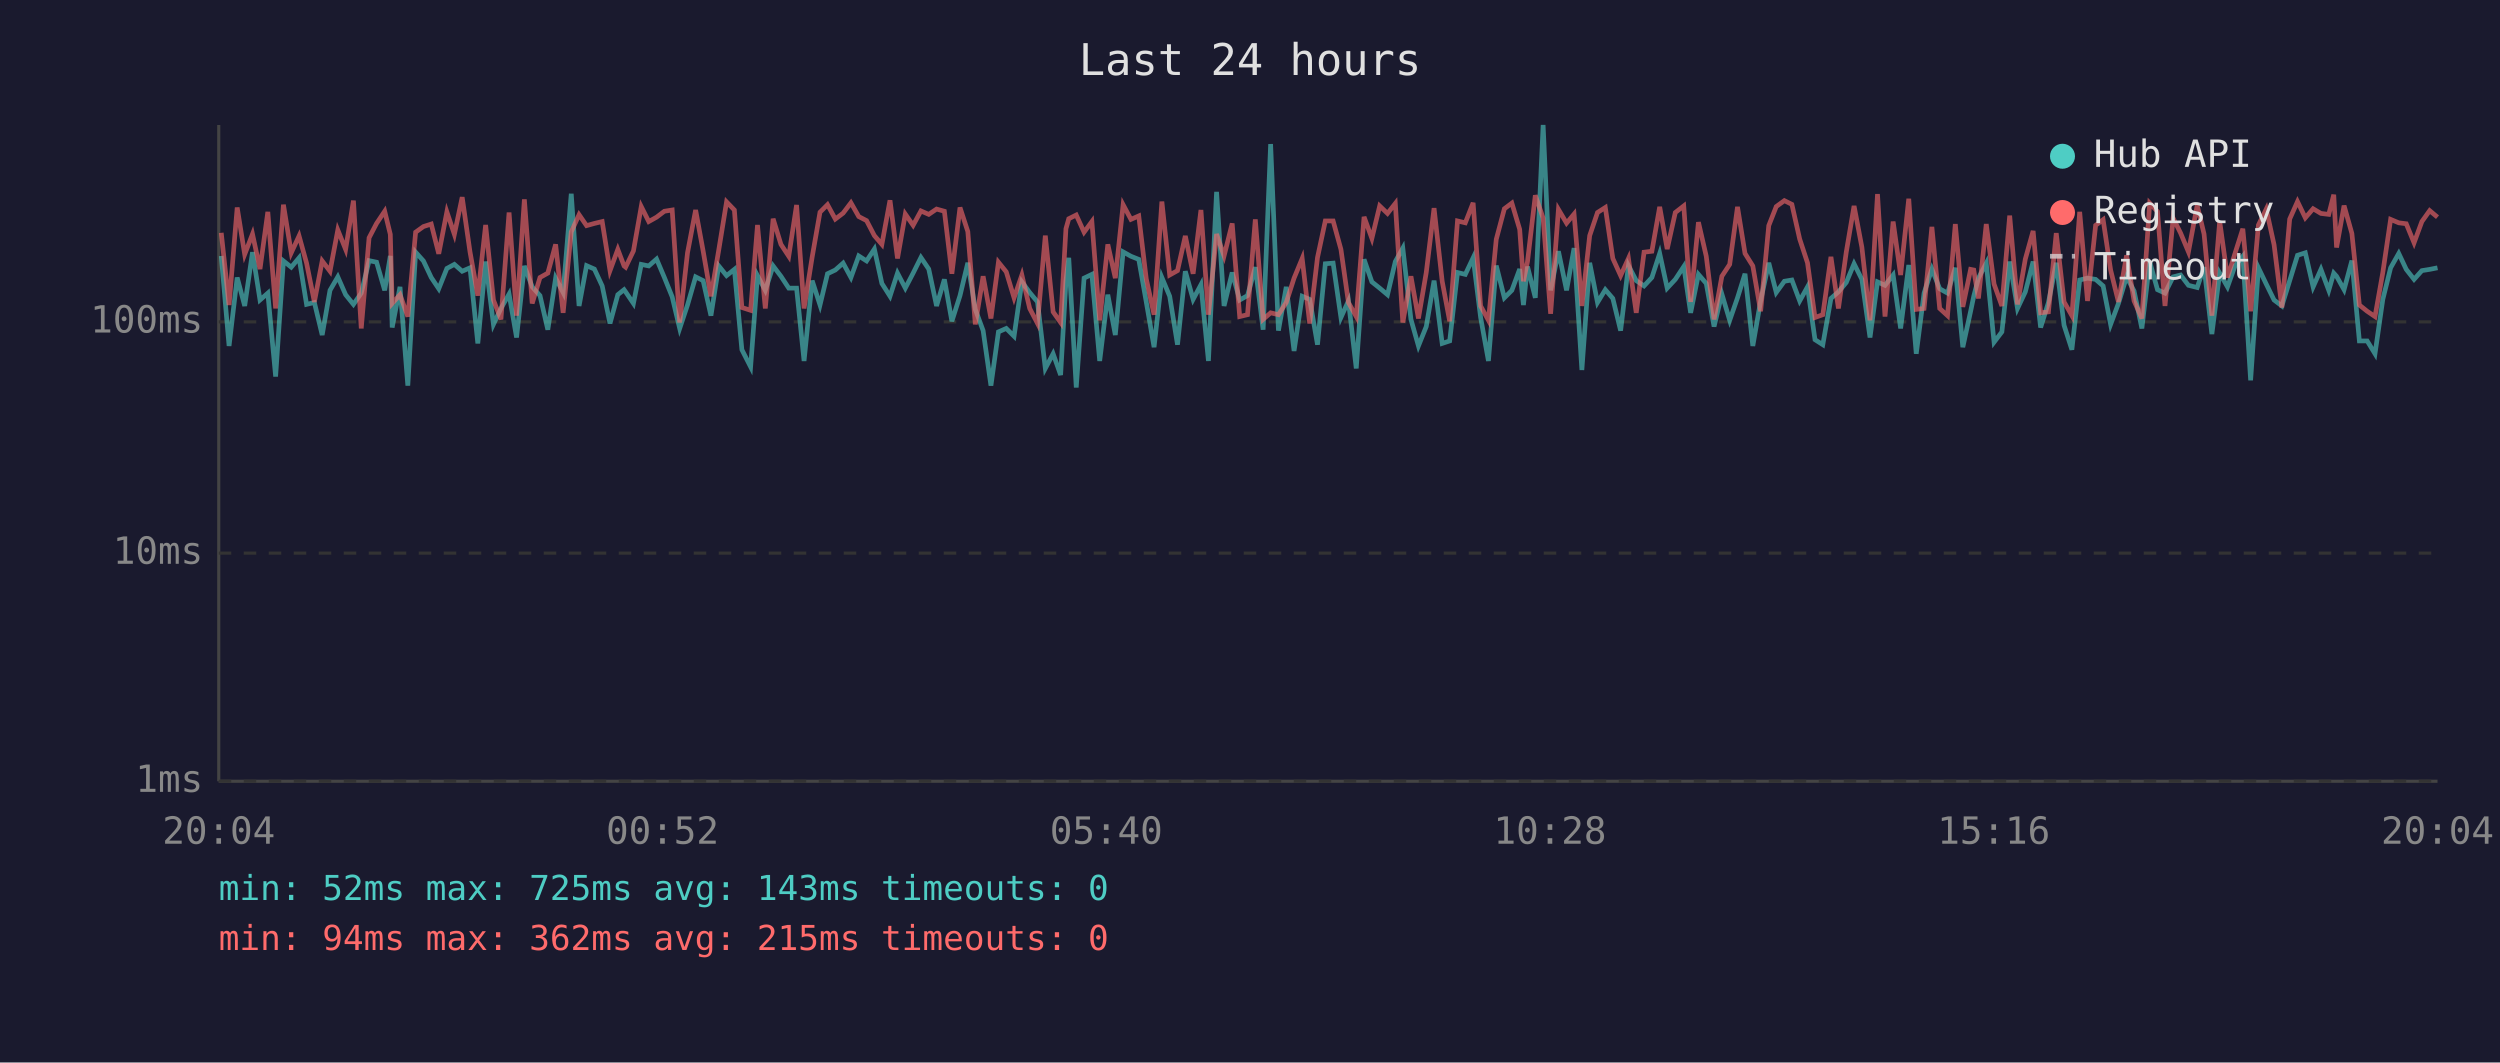
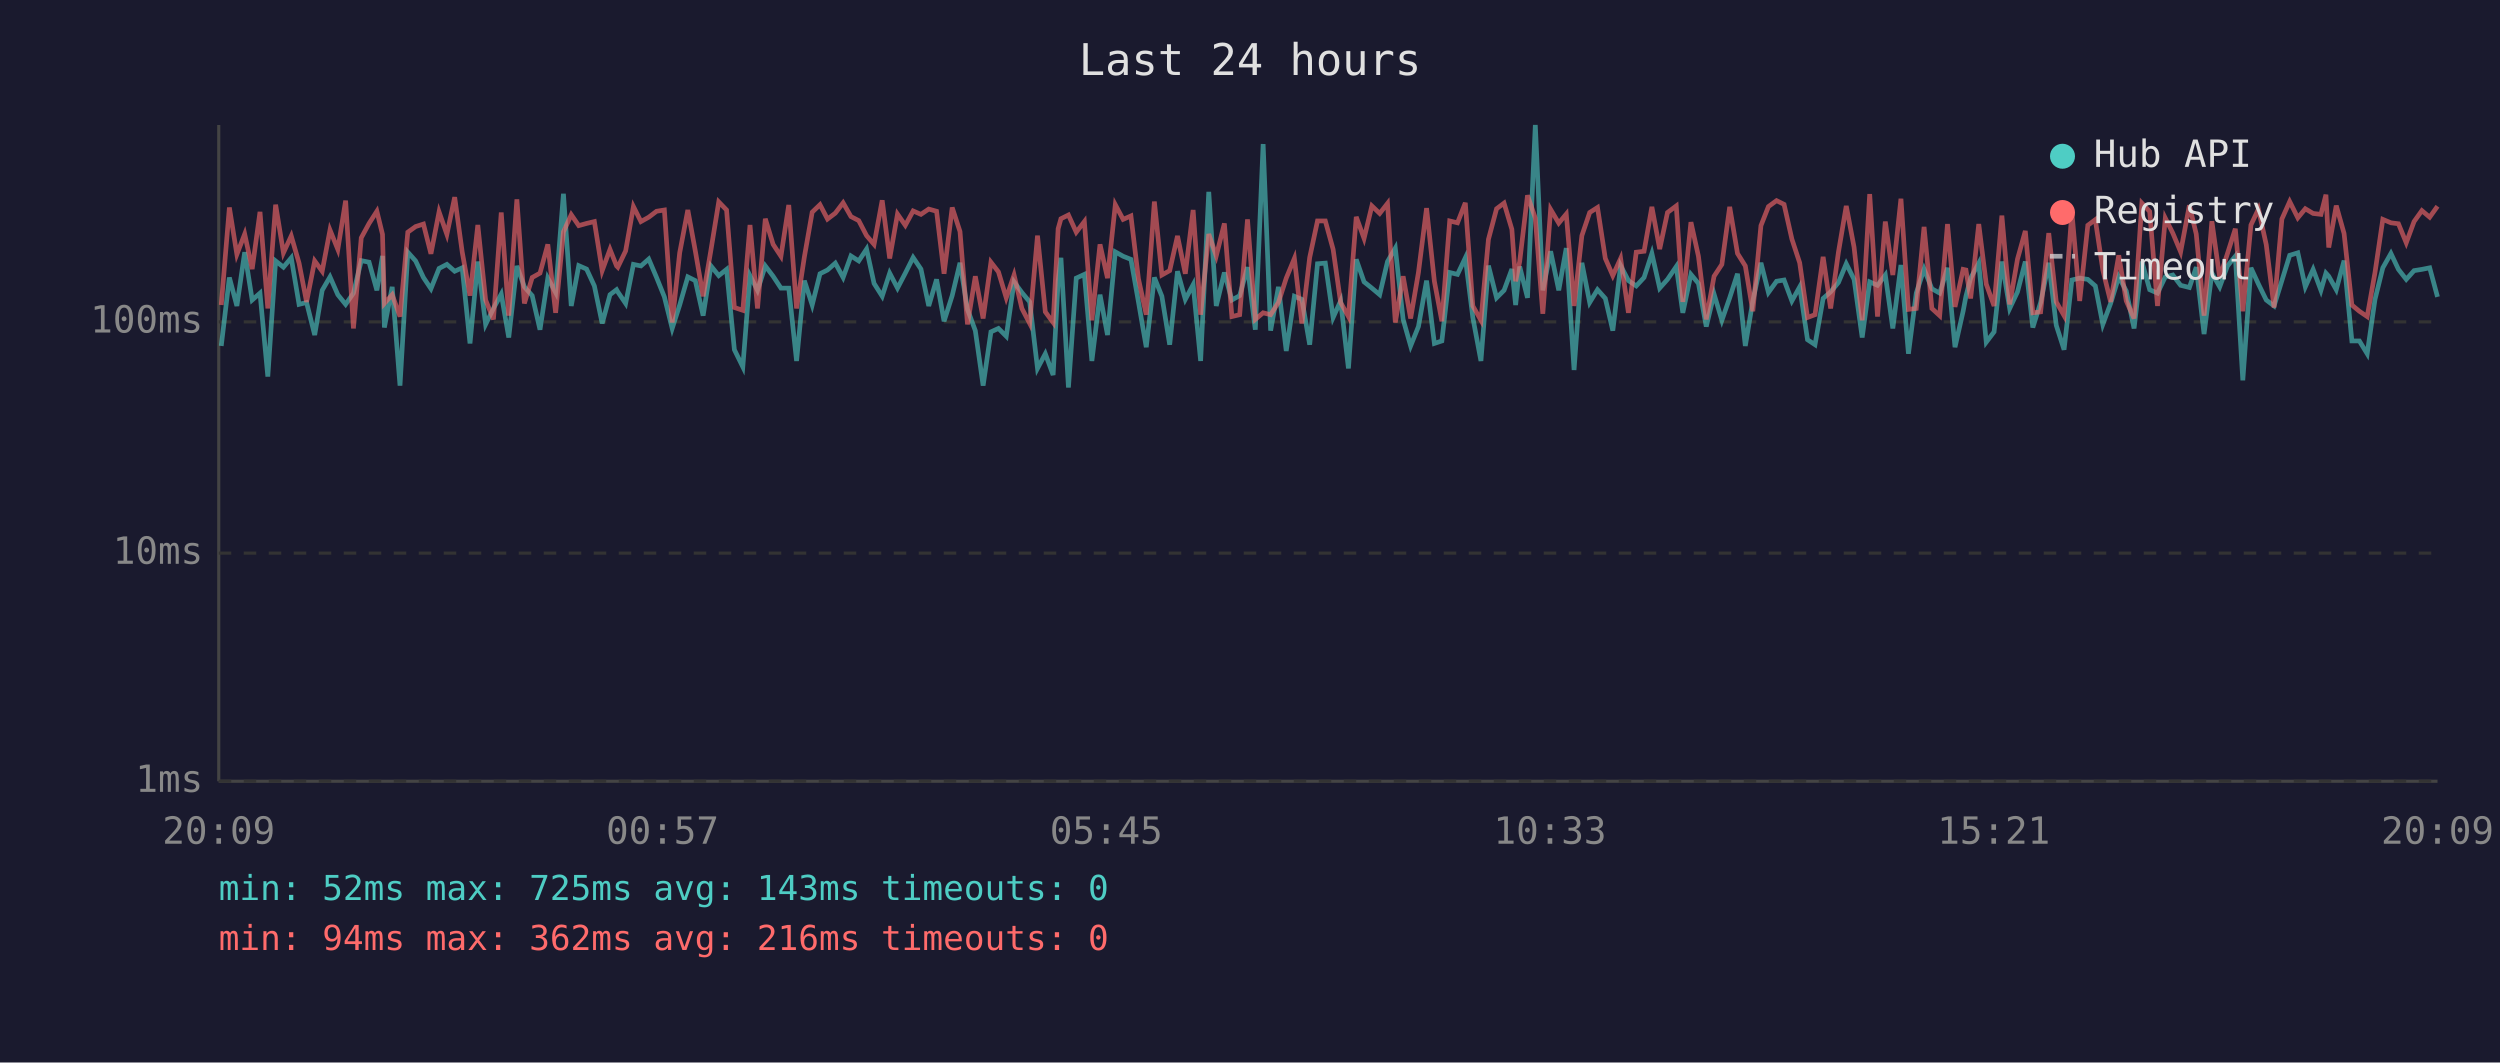
<svg xmlns="http://www.w3.org/2000/svg" viewBox="0 0 800 340" font-family="monospace" font-size="12">
  <rect width="800" height="340" fill="#1a1a2e" />
  <text x="400" y="24" fill="#e0e0e0" font-size="14" text-anchor="middle">Last 24 hours</text>
  <line x1="70" y1="40" x2="70" y2="250" stroke="#444" stroke-width="1" />
  <line x1="70" y1="250" x2="780" y2="250" stroke="#444" stroke-width="1" />
  <line x1="70" y1="250" x2="780" y2="250" stroke="#333" stroke-width="1" stroke-dasharray="4" />
  <text x="65" y="250" fill="#888" text-anchor="end" dominant-baseline="middle">1ms</text>
  <line x1="70" y1="177" x2="780" y2="177" stroke="#333" stroke-width="1" stroke-dasharray="4" />
  <text x="65" y="177" fill="#888" text-anchor="end" dominant-baseline="middle">10ms</text>
  <line x1="70" y1="103" x2="780" y2="103" stroke="#333" stroke-width="1" stroke-dasharray="4" />
  <text x="65" y="103" fill="#888" text-anchor="end" dominant-baseline="middle">100ms</text>
-   <text x="70" y="270" fill="#888" text-anchor="middle">20:04</text>
-   <text x="212" y="270" fill="#888" text-anchor="middle">00:52</text>
-   <text x="354" y="270" fill="#888" text-anchor="middle">05:40</text>
-   <text x="496" y="270" fill="#888" text-anchor="middle">10:28</text>
-   <text x="638" y="270" fill="#888" text-anchor="middle">15:16</text>
-   <text x="780" y="270" fill="#888" text-anchor="middle">20:04</text>
-   <polyline points="70.8,81.9 73.3,110.7 75.9,88.8 78.3,97.9 80.8,80.7 83.2,96.0 85.7,93.8 88.2,120.5 90.7,83.5 93.2,85.5 95.7,82.5 98.1,97.4 100.6,96.8 103.1,107.2 105.6,92.9 108.1,88.6 110.6,94.3 113.1,97.4 115.6,93.8 118.1,83.4 120.5,83.9 123.1,92.9 124.9,81.9 125.5,104.8 128.0,91.8 130.5,123.4 133.0,80.7 135.5,83.5 138.0,88.8 140.4,92.4 143.0,85.9 145.4,84.6 147.9,86.8 150.4,85.7 152.9,109.9 155.4,83.7 157.9,103.8 160.3,98.7 162.9,94.1 165.3,108.0 167.8,85.1 170.3,91.8 172.8,94.6 175.3,105.5 177.8,89.0 180.2,93.6 182.8,62.0 185.3,97.9 187.7,85.0 190.2,86.1 192.7,91.5 195.2,103.5 197.7,94.3 199.7,92.7 200.2,93.4 202.7,97.1 205.2,84.6 207.6,85.1 210.1,82.9 212.6,88.8 215.1,95.0 217.5,105.1 220.0,97.6 222.6,88.6 225.0,89.8 227.5,101.0 230.0,85.1 232.5,88.2 235.0,86.2 237.4,111.9 240.2,117.4 242.4,88.2 244.9,92.9 247.4,85.1 249.9,88.4 252.4,92.2 254.9,92.2 257.3,115.5 259.9,89.8 262.4,97.6 264.8,87.6 267.3,86.4 269.8,84.2 272.3,88.8 274.8,81.9 277.3,83.5 279.8,79.7 282.2,90.7 284.8,94.8 287.2,87.4 289.7,92.2 292.2,87.4 294.7,82.4 297.2,86.1 299.7,97.9 302.2,89.4 304.6,102.8 307.2,94.6 309.7,84.1 312.1,99.0 314.6,105.8 317.1,123.4 319.5,106.2 322.0,105.1 324.5,107.6 327.0,90.2 329.5,93.6 332.0,96.6 334.5,117.9 337.0,113.2 339.4,120.0 341.1,90.0 342.0,82.5 344.4,124.0 346.9,89.0 349.4,87.8 351.9,115.5 354.5,94.3 356.9,107.2 359.4,80.6 361.9,82.0 364.4,83.0 366.8,96.6 369.3,111.1 371.8,88.8 374.3,94.8 376.8,110.3 379.3,86.8 381.8,95.8 384.3,91.1 386.7,115.5 389.3,61.4 391.7,97.9 394.3,87.2 396.7,96.0 399.2,94.6 401.7,85.5 404.2,105.5 406.6,46.1 409.1,105.8 411.6,91.8 414.1,112.3 416.7,94.8 419.1,95.8 421.6,110.3 424.1,84.4 426.6,84.2 429.1,101.6 431.5,96.3 434.0,117.9 436.5,83.0 439.0,90.2 441.5,92.2 444.0,94.3 446.5,83.7 448.9,79.4 451.5,102.2 453.9,110.7 456.4,104.5 458.9,89.8 461.5,109.9 463.9,109.1 466.4,87.2 468.9,87.8 471.4,82.5 473.8,101.6 476.3,115.5 478.8,85.0 481.4,95.3 483.8,92.9 486.3,86.1 487.5,97.6 488.8,85.3 491.3,95.3 493.8,40.0 496.2,92.9 498.7,80.4 501.3,92.9 503.7,79.4 506.2,118.4 508.7,84.1 511.2,96.8 513.7,92.7 516.1,95.5 518.6,105.8 521.1,85.0 523.6,89.8 526.1,91.5 528.6,88.8 531.1,81.1 533.5,92.2 536.1,89.4 538.8,85.3 541.0,100.1 543.5,87.8 546.0,90.7 548.5,104.5 551.0,94.1 553.5,102.5 556.0,95.3 558.4,87.6 560.9,110.7 563.4,96.3 566.0,84.1 568.4,93.6 571.0,90.0 573.4,89.6 575.9,96.3 578.4,91.8 580.8,108.7 583.3,110.3 585.9,95.5 588.3,93.4 590.8,90.4 593.3,84.4 595.8,89.4 598.4,108.0 600.8,90.2 603.2,91.3 605.8,88.0 608.2,105.1 610.8,84.8 613.2,113.2 615.7,93.8 618.2,86.1 620.7,92.4 623.2,93.8 625.7,85.7 628.1,111.1 630.6,99.6 631.6,94.8 633.1,89.0 635.6,84.2 638.1,109.5 640.6,106.2 643.1,83.7 645.6,98.7 648.1,93.4 650.6,83.7 653.0,104.8 655.5,96.8 658.0,84.1 660.5,104.1 663.0,111.9 665.5,89.6 668.0,89.0 670.6,89.4 673.0,91.5 675.4,103.8 677.9,97.1 680.5,88.6 682.9,93.1 685.4,105.1 687.9,83.7 690.4,92.7 692.8,93.8 695.4,88.6 697.8,88.0 700.3,91.3 703.1,92.0 705.3,85.5 707.8,106.9 710.3,87.4 712.8,91.8 715.2,85.1 717.7,82.0 720.2,121.7 722.7,85.7 725.2,90.9 727.7,96.0 730.2,97.9 732.7,89.8 735.2,81.7 737.7,80.9 740.2,91.8 742.7,86.2 745.2,92.9 746.8,87.4 747.7,88.4 750.1,92.7 752.6,83.4 755.0,109.1 757.5,109.1 760.0,113.2 762.5,95.8 765.0,85.7 767.6,81.1 770.0,86.2 772.5,89.4 775.0,86.6 777.5,86.2 780.0,85.7" fill="none" stroke="#4ecdc4" stroke-width="1.5" opacity="0.6" />
-   <polyline points="70.8,74.5 73.3,97.6 75.9,66.4 78.3,81.4 80.8,74.9 83.2,86.1 85.7,67.8 88.2,98.7 90.7,65.5 93.2,80.9 95.7,75.5 98.1,84.2 100.6,96.6 103.1,83.5 105.6,86.8 108.1,73.6 110.6,79.8 113.1,64.2 115.6,105.1 118.1,76.1 120.5,71.5 123.1,67.6 124.9,75.0 125.5,97.1 128.0,94.3 130.5,101.3 133.0,74.3 135.5,72.5 138.0,71.7 140.4,81.2 143.0,67.8 145.4,75.0 147.9,63.1 150.4,80.6 152.9,94.6 155.4,72.0 157.9,96.0 160.3,102.2 162.9,68.0 165.3,101.0 167.8,63.8 170.3,97.1 172.8,88.8 175.3,87.4 177.8,78.2 180.2,100.1 182.8,74.2 185.3,68.7 187.7,72.2 190.2,71.5 192.7,70.9 195.2,86.6 197.7,79.8 199.7,85.1 200.2,85.5 202.7,80.3 205.2,66.1 207.6,70.9 210.1,69.5 212.6,67.6 215.1,67.2 217.5,103.2 220.0,80.9 222.6,67.2 225.0,80.3 227.5,94.8 230.0,80.0 232.5,64.6 235.0,67.2 237.4,98.4 240.2,99.3 242.4,72.0 244.9,98.7 247.4,70.0 249.9,78.2 252.4,82.0 254.9,65.6 257.3,98.7 259.9,82.2 262.4,67.9 264.8,65.5 267.3,70.1 269.8,68.2 272.3,64.9 274.8,69.3 277.3,70.6 279.8,75.4 282.2,78.2 284.8,64.1 287.2,82.7 289.7,68.5 292.2,72.1 294.7,67.5 297.2,68.6 299.7,66.9 302.2,67.6 304.6,87.6 307.2,66.4 309.7,74.1 312.1,103.8 314.6,88.4 317.1,101.9 319.5,83.9 322.0,87.0 324.5,95.3 327.0,88.0 329.5,98.7 332.0,103.5 334.5,75.4 337.0,99.8 339.4,103.2 341.1,73.2 342.0,70.0 344.4,68.8 346.9,74.3 349.4,70.9 351.9,102.5 354.5,78.2 356.9,89.0 359.4,65.5 361.9,70.2 364.4,69.1 366.8,89.2 369.3,100.7 371.8,64.5 374.3,88.0 376.8,86.6 379.3,75.5 381.8,87.6 384.3,67.2 386.7,100.7 389.3,74.9 391.7,81.9 394.3,71.5 396.7,101.3 399.2,100.7 401.7,70.2 404.2,102.2 406.6,100.1 409.1,100.7 411.6,96.8 414.1,89.0 416.7,82.7 419.1,103.5 421.6,82.4 424.1,70.7 426.6,70.7 429.1,79.8 431.5,96.8 434.0,101.3 436.5,69.4 439.0,76.3 441.5,65.9 444.0,68.3 446.5,65.1 448.9,103.2 451.5,88.4 453.9,101.9 456.4,87.2 458.9,66.6 461.5,90.0 463.9,102.8 466.4,70.7 468.9,71.3 471.4,64.9 473.8,97.9 476.3,102.5 478.8,76.6 481.4,66.8 483.8,65.0 486.3,73.4 487.5,90.0 488.8,83.7 491.3,62.5 493.8,69.8 496.2,100.4 498.7,67.0 501.3,71.4 503.7,68.5 506.2,97.9 508.7,75.4 511.2,68.0 513.7,66.4 516.1,82.7 518.6,88.2 521.1,82.7 523.6,100.1 526.1,80.7 528.6,80.4 531.1,66.2 533.5,79.7 536.1,68.0 538.8,65.9 541.0,96.6 543.5,71.1 546.0,82.0 548.5,102.2 551.0,88.4 553.5,84.6 556.0,66.2 558.4,81.1 560.9,85.1 563.4,99.6 566.0,72.2 568.4,66.1 571.0,64.2 573.4,65.4 575.9,76.5 578.4,84.1 580.8,101.6 583.3,100.7 585.9,82.2 588.3,98.7 590.8,80.7 593.3,65.9 595.8,79.1 598.4,102.5 600.8,62.1 603.2,101.3 605.8,70.9 608.2,88.0 610.8,63.6 613.2,99.0 615.7,98.7 618.2,72.6 620.7,98.7 623.2,101.0 625.7,71.7 628.1,98.2 630.6,86.2 631.6,86.4 633.1,95.5 635.6,71.7 638.1,90.9 640.6,97.9 643.1,69.0 645.6,97.4 648.1,82.9 650.6,73.9 653.0,100.1 655.5,99.8 658.0,74.6 660.5,96.6 663.0,101.0 665.5,67.8 668.0,96.3 670.6,72.1 673.0,70.3 675.4,86.4 677.9,96.6 680.5,81.7 682.9,96.3 685.4,101.9 687.9,65.0 690.4,67.7 692.8,97.9 695.4,69.8 697.8,74.6 700.3,80.6 703.1,65.7 705.3,74.9 707.8,101.0 710.3,70.8 712.8,88.8 715.2,81.1 717.7,73.2 720.2,99.6 722.7,72.0 725.2,66.9 727.7,78.3 730.2,98.4 732.7,70.1 735.2,64.5 737.7,69.7 740.2,66.8 742.7,68.3 745.2,68.6 746.8,62.3 747.7,79.2 750.1,65.8 752.6,74.7 755.0,97.6 757.5,99.6 760.0,101.3 762.5,87.2 765.0,70.2 767.6,71.3 770.0,71.6 772.5,77.7 775.0,70.9 777.5,67.4 780.0,69.5" fill="none" stroke="#ff6b6b" stroke-width="1.5" opacity="0.6" />
+   <text x="70" y="270" fill="#888" text-anchor="middle">20:09</text>
+   <text x="212" y="270" fill="#888" text-anchor="middle">00:57</text>
+   <text x="354" y="270" fill="#888" text-anchor="middle">05:45</text>
+   <text x="496" y="270" fill="#888" text-anchor="middle">10:33</text>
+   <text x="638" y="270" fill="#888" text-anchor="middle">15:21</text>
+   <text x="780" y="270" fill="#888" text-anchor="middle">20:09</text>
+   <polyline points="70.8,110.7 73.4,88.8 75.8,97.9 78.3,80.7 80.7,96.0 83.2,93.8 85.7,120.5 88.2,83.5 90.7,85.5 93.2,82.5 95.7,97.4 98.1,96.8 100.7,107.2 103.1,92.9 105.6,88.6 108.1,94.3 110.6,97.4 113.1,93.8 115.6,83.4 118.1,83.9 120.6,92.9 122.4,81.9 123.0,104.8 125.5,91.8 128.0,123.4 130.5,80.7 133.0,83.5 135.5,88.8 137.9,92.4 140.5,85.9 143.0,84.6 145.5,86.8 147.9,85.7 150.4,109.9 152.9,83.7 155.4,103.8 157.9,98.7 160.4,94.1 162.8,108.0 165.4,85.1 167.8,91.8 170.3,94.6 172.8,105.5 175.3,89.0 177.8,93.6 180.3,62.0 182.8,97.9 185.2,85.0 187.7,86.1 190.2,91.5 192.7,103.5 195.2,94.3 197.3,92.7 197.7,93.4 200.2,97.1 202.7,84.6 205.1,85.1 207.6,82.9 210.1,88.8 212.6,95.0 215.1,105.1 217.5,97.6 220.1,88.6 222.5,89.8 225.0,101.0 227.5,85.1 230.0,88.2 232.5,86.2 235.0,111.9 237.7,117.4 240.0,88.2 242.4,92.9 244.9,85.1 247.4,88.4 249.9,92.2 252.4,92.2 254.9,115.5 257.4,89.8 259.9,97.6 262.4,87.6 264.8,86.4 267.3,84.2 269.8,88.8 272.3,81.9 274.8,83.5 277.3,79.7 279.7,90.7 282.3,94.8 284.7,87.4 287.2,92.2 289.7,87.4 292.2,82.4 294.7,86.1 297.2,97.9 299.7,89.4 302.1,102.8 304.7,94.6 307.2,84.1 309.6,99.0 312.1,105.8 314.6,123.4 317.1,106.2 319.5,105.1 322.0,107.6 324.5,90.2 327.0,93.6 329.5,96.6 332.0,117.9 334.5,113.2 337.0,120.0 338.6,90.0 339.5,82.5 341.9,124.0 344.4,89.0 347.0,87.8 349.4,115.5 352.0,94.3 354.4,107.2 356.9,80.6 359.4,82.0 361.9,83.0 364.3,96.6 366.8,111.1 369.4,88.8 371.8,94.8 374.3,110.3 376.8,86.8 379.3,95.8 381.8,91.1 384.2,115.5 386.8,61.4 389.2,97.9 391.8,87.2 394.2,96.0 396.7,94.6 399.2,85.5 401.7,105.5 404.2,46.1 406.6,105.8 409.1,91.8 411.6,112.3 414.2,94.8 416.6,95.8 419.1,110.3 421.6,84.4 424.1,84.2 426.6,101.6 429.0,96.3 431.5,117.9 434.0,83.0 436.5,90.2 439.0,92.2 441.5,94.3 444.0,83.7 446.5,79.4 449.0,102.2 451.4,110.7 453.9,104.5 456.5,89.8 459.0,109.9 461.4,109.1 463.9,87.2 466.4,87.8 468.9,82.5 471.3,101.6 473.9,115.5 476.3,85.0 478.9,95.3 481.3,92.9 483.8,86.1 485.0,97.6 486.3,85.3 488.8,95.3 491.3,40.0 493.7,92.9 496.2,80.4 498.8,92.9 501.2,79.4 503.7,118.4 506.2,84.1 508.7,96.8 511.2,92.7 513.7,95.5 516.1,105.8 518.6,85.0 521.1,89.8 523.6,91.5 526.1,88.8 528.6,81.1 531.1,92.2 533.6,89.4 536.4,85.3 538.5,100.1 541.1,87.8 543.5,90.7 546.0,104.5 548.5,94.1 551.0,102.5 553.5,95.3 556.0,87.6 558.5,110.7 560.9,96.3 563.5,84.1 565.9,93.6 568.5,90.0 570.9,89.6 573.4,96.3 575.9,91.8 578.4,108.7 580.8,110.3 583.4,95.5 585.8,93.4 588.3,90.4 590.8,84.4 593.3,89.4 595.9,108.0 598.3,90.2 600.8,91.3 603.3,88.0 605.7,105.1 608.3,84.8 610.7,113.2 613.2,93.8 615.7,86.1 618.2,92.4 620.7,93.8 623.2,85.7 625.6,111.1 628.2,99.6 629.1,94.8 630.6,89.0 633.2,84.2 635.6,109.5 638.1,106.2 640.6,83.7 643.1,98.7 645.6,93.4 648.1,83.7 650.5,104.8 653.0,96.8 655.6,84.1 658.0,104.1 660.5,111.9 663.0,89.6 665.5,89.0 668.1,89.4 670.5,91.5 672.9,103.8 675.4,97.1 678.0,88.6 680.4,93.1 682.9,105.1 685.4,83.7 687.9,92.7 690.4,93.8 692.9,88.6 695.3,88.0 697.8,91.3 700.6,92.0 702.8,85.5 705.3,106.9 707.8,87.4 710.3,91.8 712.8,85.1 715.3,82.0 717.7,121.7 720.3,85.7 722.7,90.9 725.2,96.0 727.7,97.9 730.2,89.8 732.7,81.7 735.3,80.9 737.7,91.8 740.2,86.2 742.7,92.9 744.3,87.4 745.2,88.4 747.6,92.7 750.1,83.4 752.6,109.1 755.0,109.1 757.5,113.2 760.0,95.8 762.5,85.7 765.1,81.1 767.5,86.2 770.0,89.4 772.5,86.6 775.0,86.2 777.5,85.7 780.0,95.0" fill="none" stroke="#4ecdc4" stroke-width="1.5" opacity="0.6" />
+   <polyline points="70.8,97.6 73.4,66.4 75.8,81.4 78.3,74.9 80.7,86.1 83.2,67.8 85.7,98.7 88.2,65.5 90.7,80.9 93.2,75.5 95.7,84.2 98.1,96.6 100.7,83.5 103.1,86.8 105.6,73.6 108.1,79.8 110.6,64.2 113.1,105.1 115.6,76.1 118.1,71.5 120.6,67.6 122.4,75.0 123.0,97.1 125.5,94.3 128.0,101.3 130.5,74.3 133.0,72.5 135.5,71.7 137.9,81.2 140.5,67.8 143.0,75.0 145.5,63.1 147.9,80.6 150.4,94.6 152.9,72.0 155.4,96.0 157.9,102.2 160.4,68.0 162.8,101.0 165.4,63.8 167.8,97.1 170.3,88.8 172.8,87.4 175.3,78.2 177.8,100.1 180.3,74.2 182.8,68.7 185.2,72.2 187.7,71.5 190.2,70.9 192.7,86.6 195.2,79.8 197.3,85.1 197.7,85.5 200.2,80.3 202.7,66.1 205.1,70.9 207.6,69.5 210.1,67.6 212.6,67.2 215.1,103.2 217.5,80.9 220.1,67.2 222.5,80.3 225.0,94.8 227.5,80.0 230.0,64.6 232.5,67.2 235.0,98.4 237.7,99.3 240.0,72.0 242.4,98.7 244.9,70.0 247.4,78.2 249.9,82.0 252.4,65.6 254.9,98.7 257.4,82.2 259.9,67.9 262.4,65.5 264.8,70.1 267.3,68.2 269.8,64.9 272.3,69.3 274.8,70.6 277.3,75.4 279.7,78.2 282.3,64.1 284.7,82.7 287.2,68.5 289.7,72.1 292.2,67.5 294.7,68.6 297.2,66.9 299.7,67.6 302.1,87.6 304.7,66.4 307.2,74.1 309.6,103.8 312.1,88.4 314.6,101.9 317.1,83.9 319.5,87.0 322.0,95.3 324.5,88.0 327.0,98.7 329.5,103.5 332.0,75.4 334.5,99.8 337.0,103.2 338.6,73.2 339.5,70.0 341.9,68.8 344.4,74.3 347.0,70.9 349.4,102.5 352.0,78.2 354.4,89.0 356.9,65.5 359.4,70.2 361.9,69.1 364.3,89.2 366.8,100.7 369.4,64.5 371.8,88.0 374.3,86.6 376.8,75.5 379.3,87.6 381.8,67.2 384.2,100.7 386.8,74.9 389.2,81.9 391.8,71.5 394.2,101.3 396.7,100.7 399.2,70.2 401.7,102.2 404.2,100.1 406.6,100.7 409.1,96.8 411.6,89.0 414.2,82.7 416.6,103.5 419.1,82.4 421.6,70.7 424.1,70.7 426.6,79.8 429.0,96.8 431.5,101.3 434.0,69.4 436.5,76.3 439.0,65.9 441.5,68.3 444.0,65.1 446.5,103.2 449.0,88.4 451.4,101.9 453.9,87.2 456.5,66.6 459.0,90.0 461.4,102.8 463.9,70.7 466.4,71.3 468.9,64.9 471.3,97.9 473.9,102.5 476.3,76.6 478.9,66.8 481.3,65.0 483.8,73.4 485.0,90.0 486.3,83.7 488.8,62.5 491.3,69.8 493.7,100.4 496.2,67.0 498.8,71.4 501.2,68.5 503.7,97.9 506.2,75.4 508.7,68.0 511.2,66.4 513.7,82.7 516.1,88.2 518.6,82.7 521.1,100.1 523.6,80.7 526.1,80.4 528.6,66.2 531.1,79.7 533.6,68.0 536.4,65.9 538.5,96.6 541.1,71.1 543.5,82.0 546.0,102.2 548.5,88.4 551.0,84.6 553.5,66.2 556.0,81.1 558.5,85.1 560.9,99.6 563.5,72.2 565.9,66.1 568.5,64.2 570.9,65.4 573.4,76.5 575.9,84.1 578.4,101.6 580.8,100.7 583.4,82.2 585.8,98.7 588.3,80.7 590.8,65.9 593.3,79.1 595.9,102.5 598.3,62.1 600.8,101.3 603.3,70.9 605.7,88.0 608.3,63.6 610.7,99.0 613.2,98.7 615.7,72.6 618.2,98.7 620.7,101.0 623.2,71.7 625.6,98.2 628.2,86.2 629.1,86.4 630.6,95.5 633.2,71.7 635.6,90.9 638.1,97.9 640.6,69.0 643.1,97.4 645.6,82.9 648.1,73.9 650.5,100.1 653.0,99.8 655.6,74.6 658.0,96.6 660.5,101.0 663.0,67.8 665.5,96.3 668.1,72.1 670.5,70.3 672.9,86.4 675.4,96.6 678.0,81.7 680.4,96.3 682.9,101.9 685.4,65.0 687.9,67.7 690.4,97.9 692.9,69.8 695.3,74.6 697.8,80.6 700.6,65.7 702.8,74.9 705.3,101.0 707.8,70.8 710.3,88.8 712.8,81.1 715.3,73.2 717.7,99.6 720.3,72.0 722.7,66.9 725.2,78.3 727.7,98.4 730.2,70.1 732.7,64.5 735.3,69.7 737.7,66.8 740.2,68.3 742.7,68.6 744.3,62.3 745.2,79.2 747.6,65.8 750.1,74.7 752.6,97.6 755.0,99.6 757.5,101.3 760.0,87.2 762.5,70.2 765.1,71.3 767.5,71.6 770.0,77.7 772.5,70.9 775.0,67.4 777.5,69.5 780.0,66.0" fill="none" stroke="#ff6b6b" stroke-width="1.5" opacity="0.6" />
  <circle cx="660" cy="50" r="4" fill="#4ecdc4" />
  <text x="670" y="50" fill="#e0e0e0" dominant-baseline="middle">Hub API</text>
  <circle cx="660" cy="68" r="4" fill="#ff6b6b" />
  <text x="670" y="68" fill="#e0e0e0" dominant-baseline="middle">Registry</text>
  <line x1="656" y1="82" x2="664" y2="82" stroke="#e0e0e0" stroke-width="1.5" stroke-dasharray="4,3" opacity="0.7" />
  <text x="670" y="86" fill="#e0e0e0" dominant-baseline="middle">Timeout</text>
  <text x="70" y="288" fill="#4ecdc4" font-size="11">min: 52ms  max: 725ms  avg: 143ms  timeouts: 0</text>
-   <text x="70" y="304" fill="#ff6b6b" font-size="11">min: 94ms  max: 362ms  avg: 215ms  timeouts: 0</text>
+   <text x="70" y="304" fill="#ff6b6b" font-size="11">min: 94ms  max: 362ms  avg: 216ms  timeouts: 0</text>
</svg>
